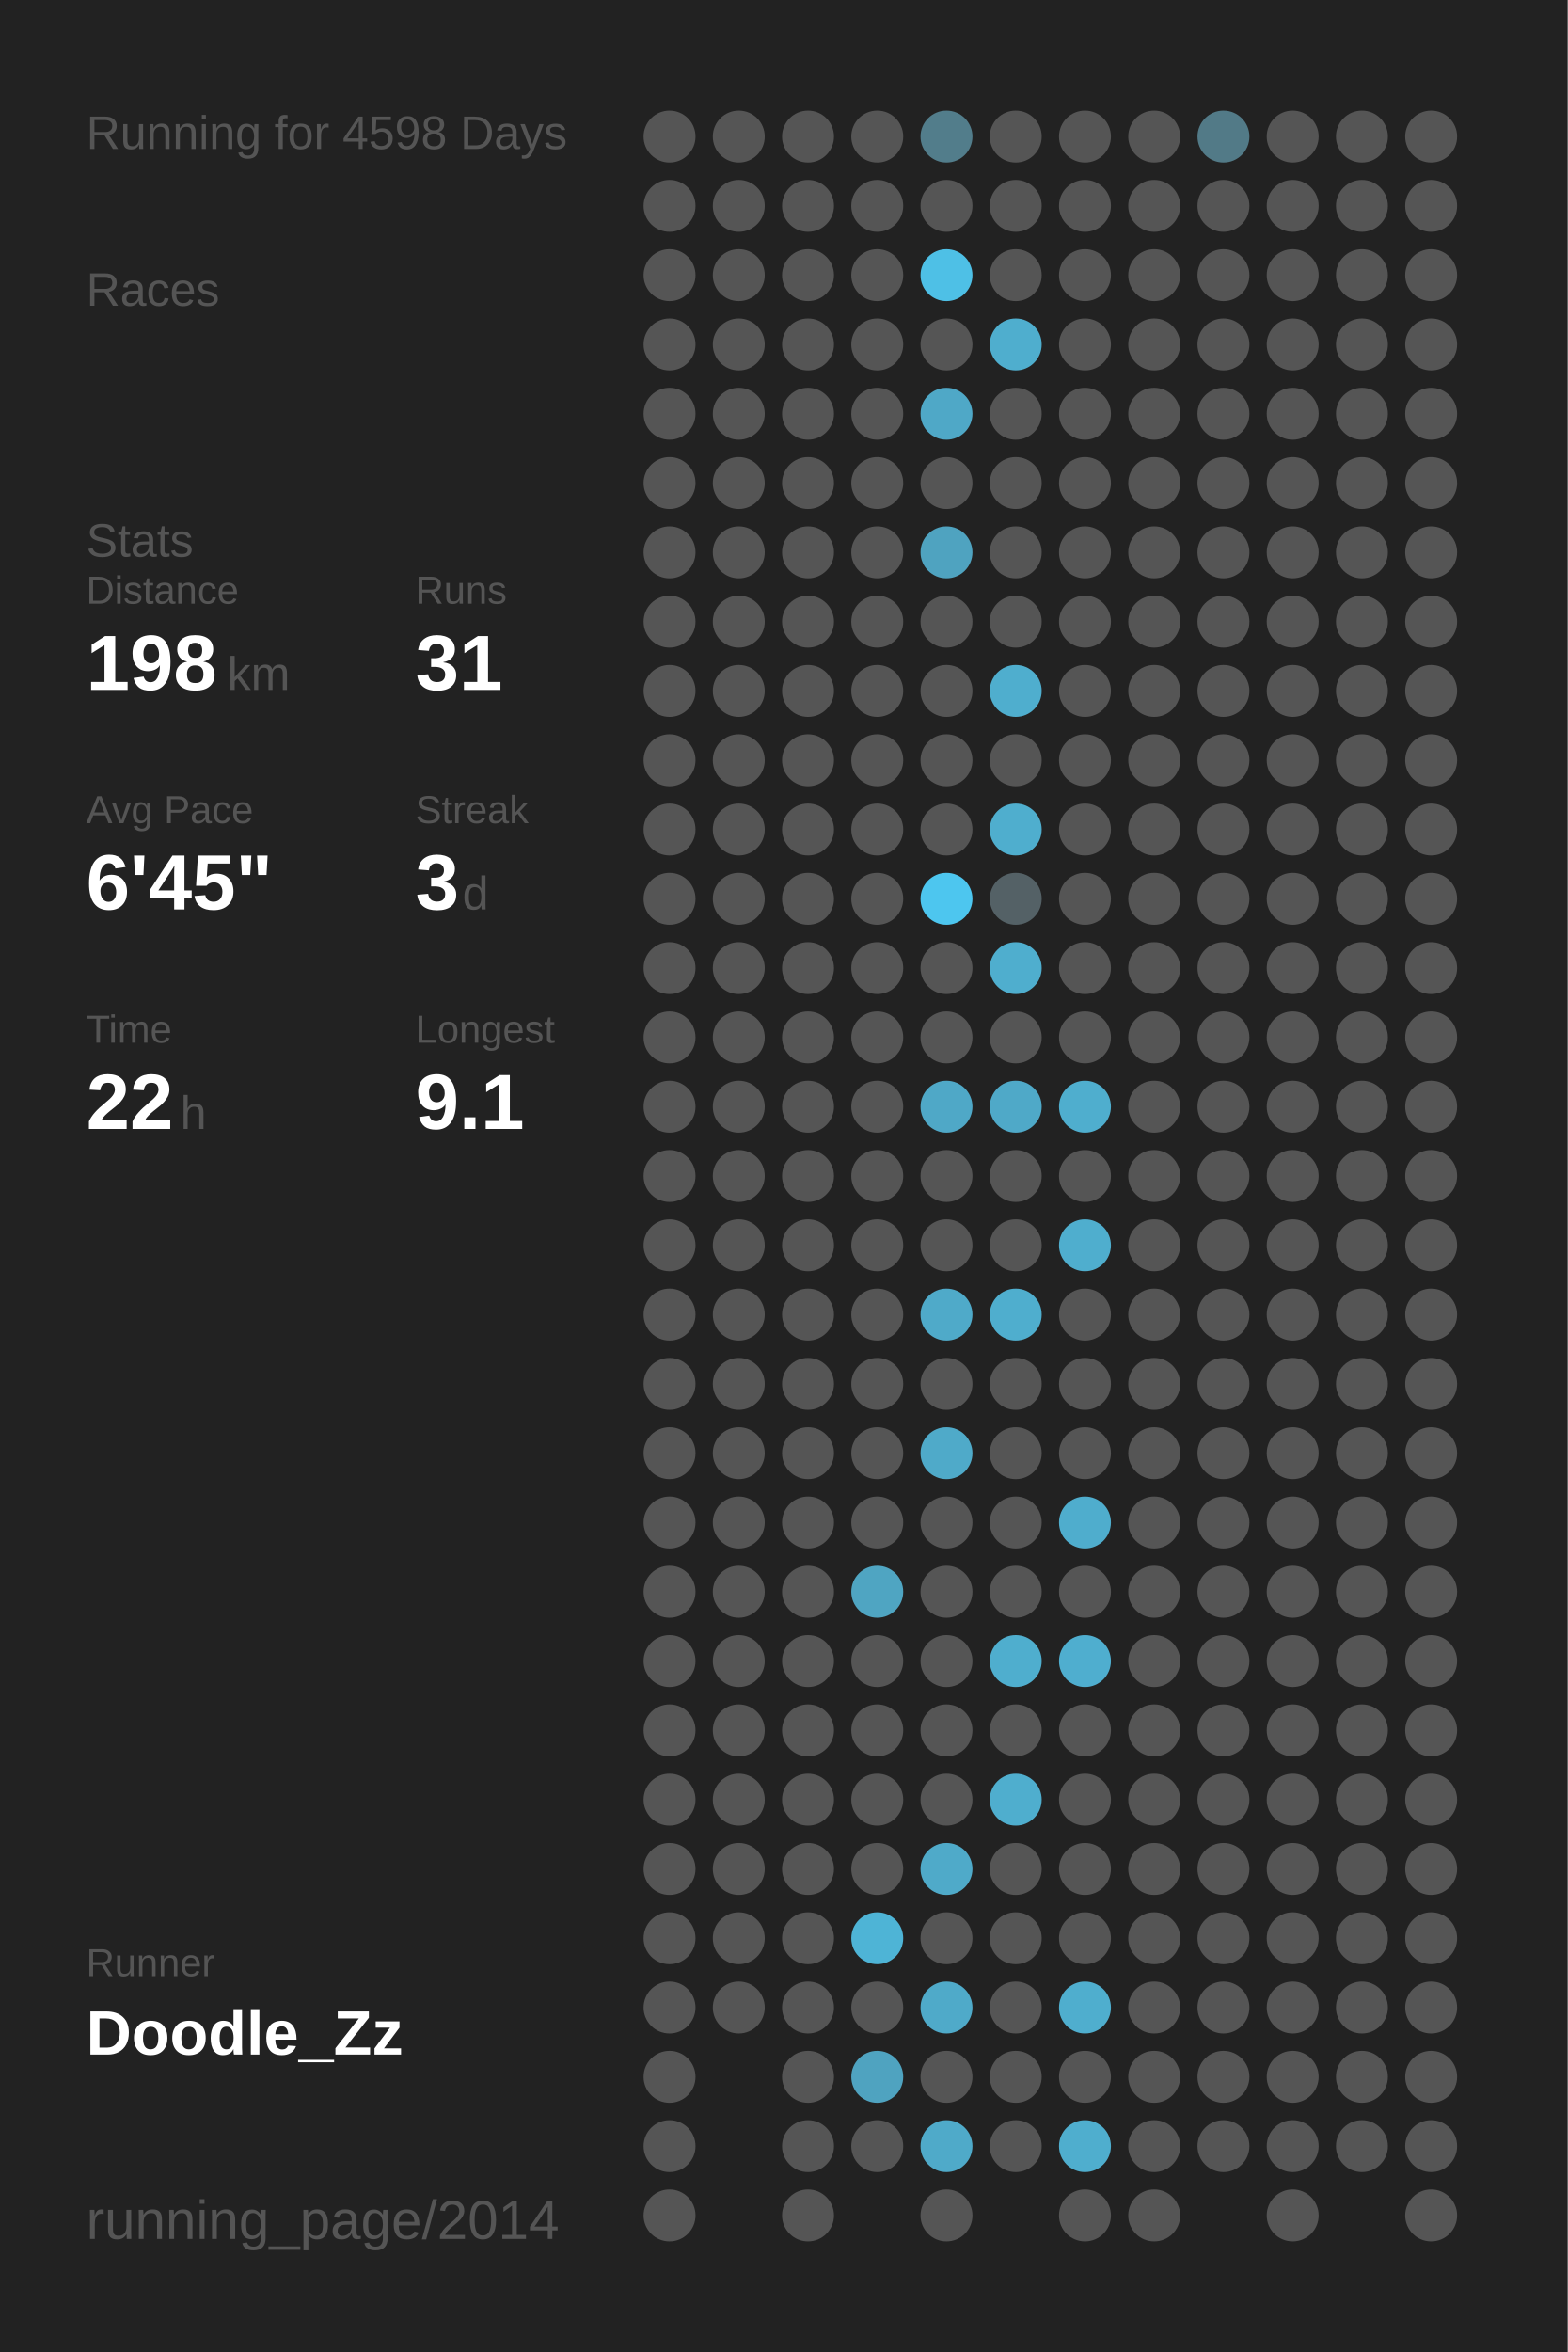
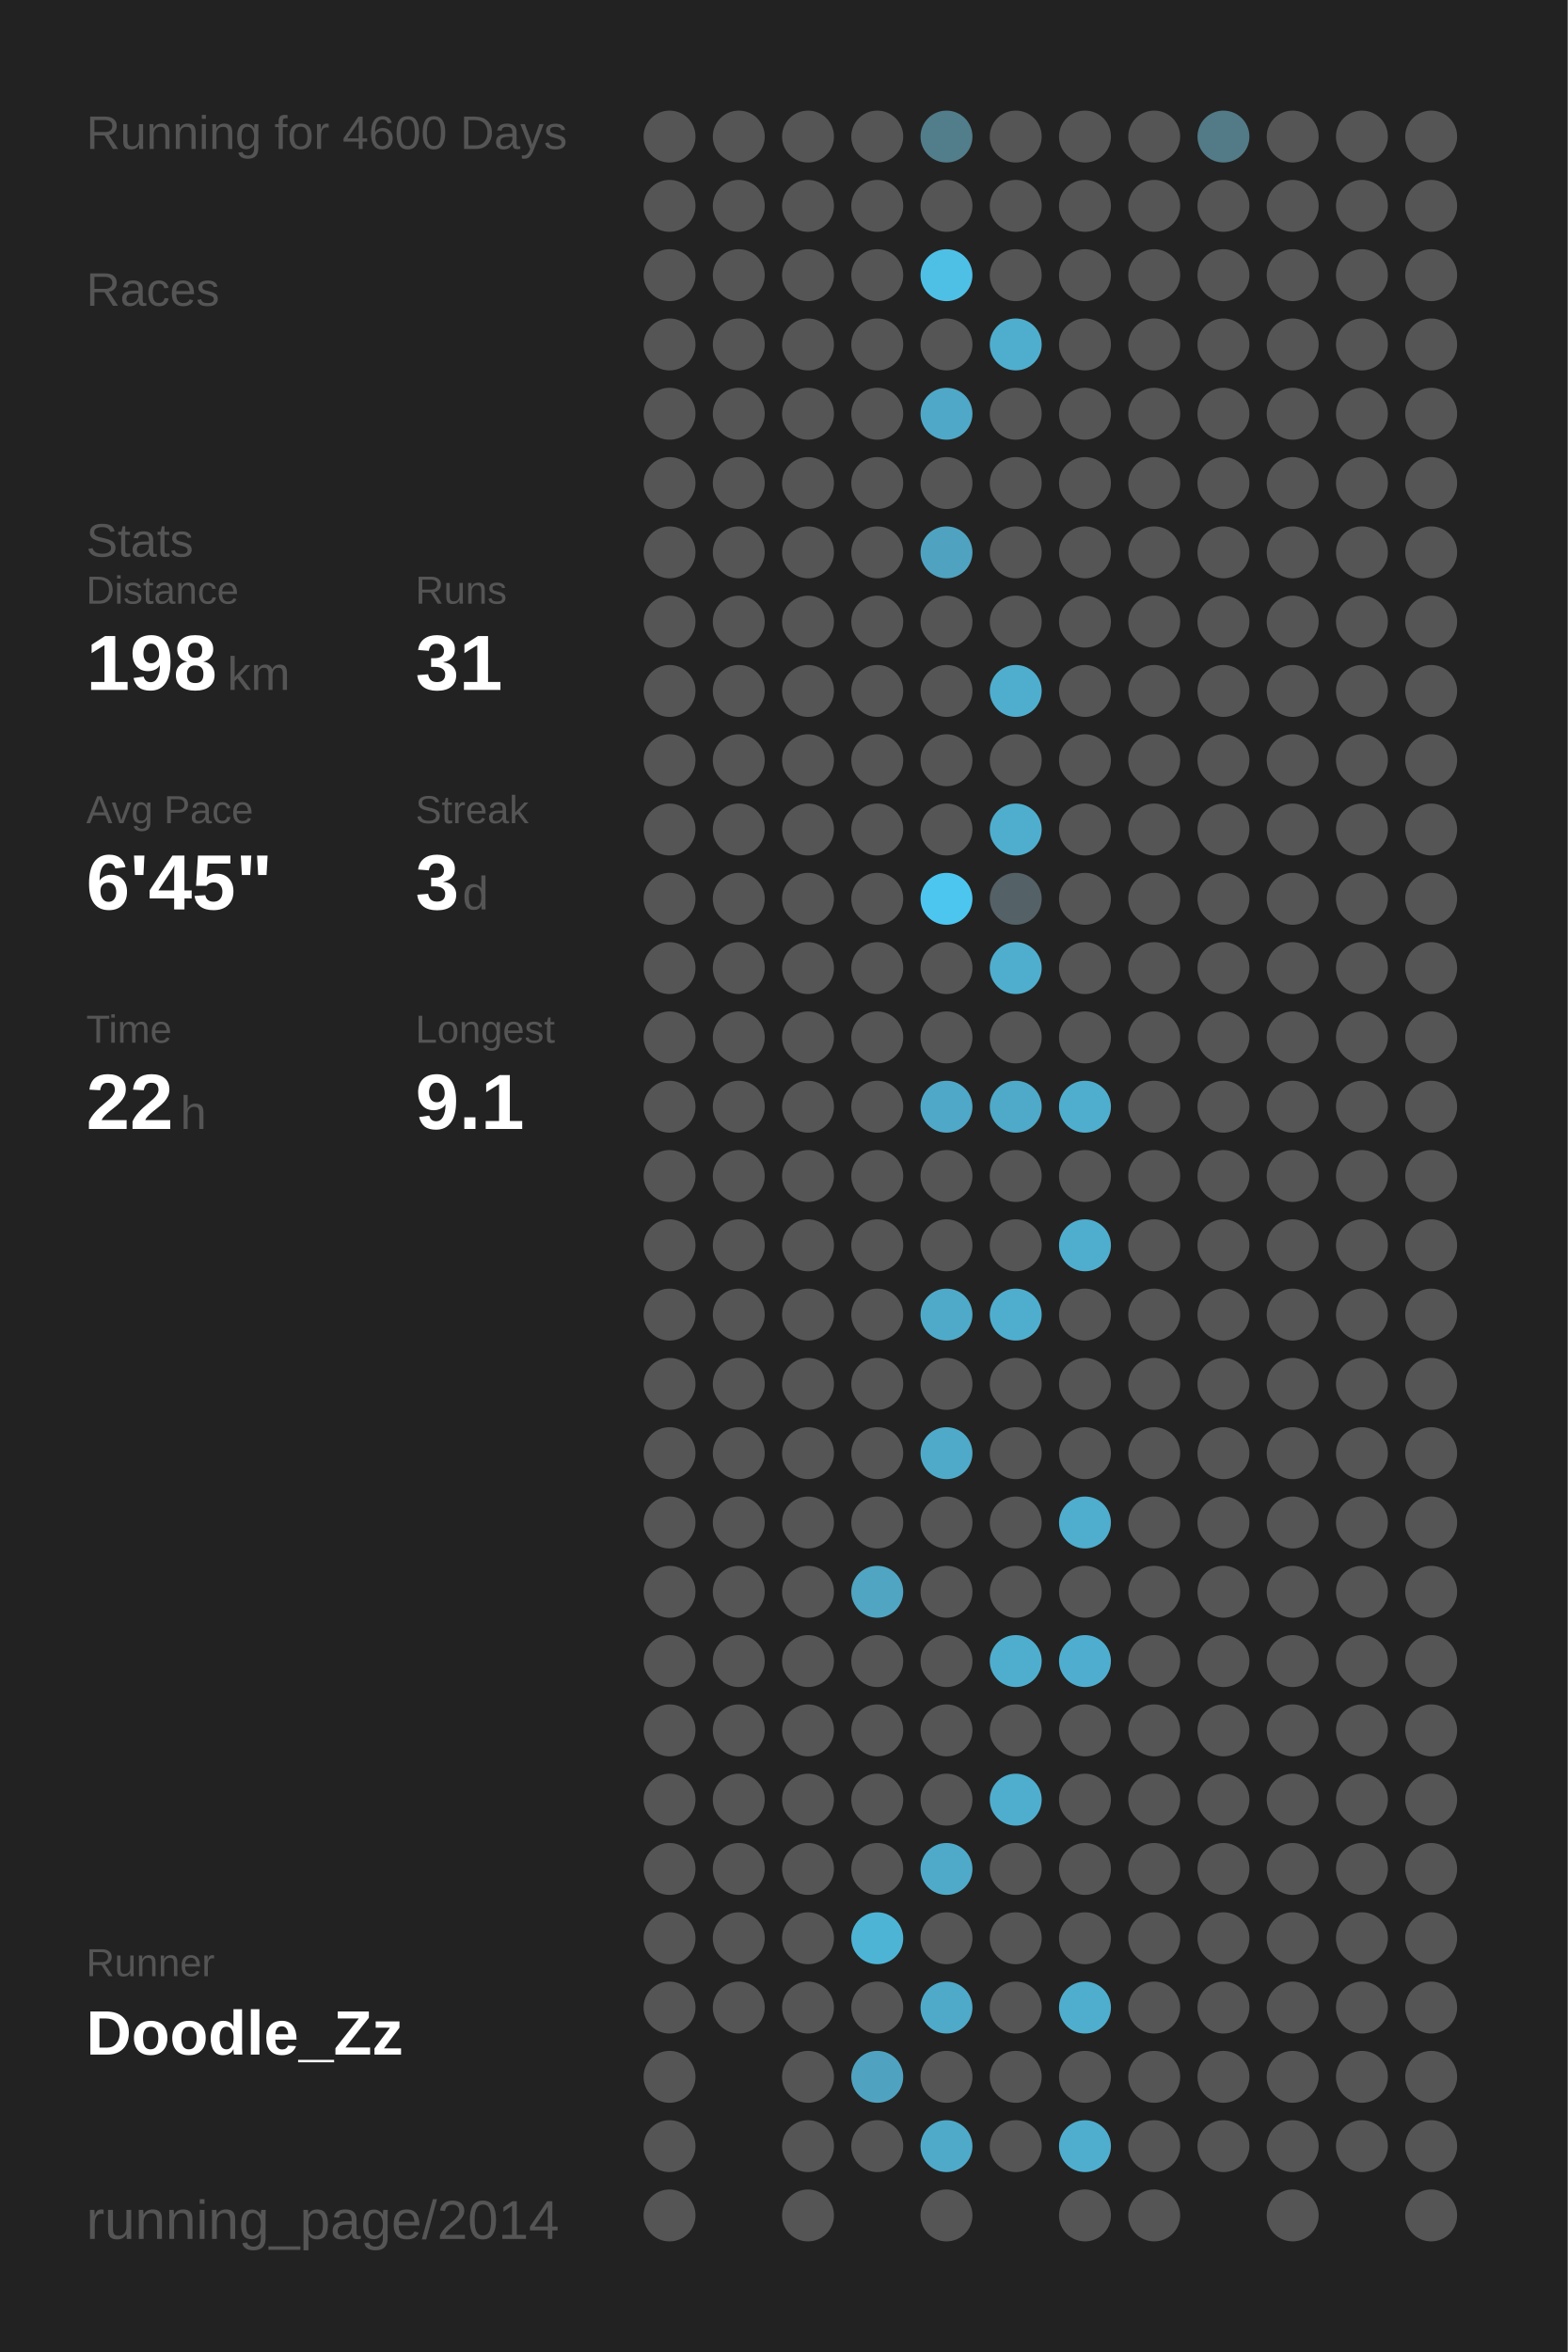
<svg xmlns="http://www.w3.org/2000/svg" baseProfile="full" height="300mm" version="1.1" viewBox="0,0,200,300" width="200mm">
  <defs />
  <rect fill="#222222" height="300" width="200" x="0" y="0" />
-   <text fill="#555555" style="font-size:6px; font-family:Arial;" x="11" y="19">Running for 4598 Days</text>
+   <text fill="#555555" style="font-size:6px; font-family:Arial;" x="11" y="19">Running for 4600 Days</text>
  <text fill="#555555" style="font-size:6px; font-family:Arial;" x="11" y="39">Races</text>
  <text fill="#555555" style="font-size:6px; font-family:Arial;" x="11" y="71">Stats</text>
  <text fill="#555555" style="font-size:5px; font-family:Arial;" x="11" y="77">Distance</text>
  <text fill="#FFFFFF" style="font-size:10px; font-family:Arial; font-weight:bold;" x="11" y="88">198</text>
  <text fill="#555555" style="font-size:6px; font-family:Arial;" x="29" y="88">km</text>
  <text fill="#555555" style="font-size:5px; font-family:Arial;" x="53" y="77">Runs</text>
  <text fill="#FFFFFF" style="font-size:10px; font-family:Arial; font-weight:bold;" x="53" y="88">31</text>
  <text fill="#555555" style="font-size:5px; font-family:Arial;" x="11" y="105">Avg Pace</text>
  <text fill="#FFFFFF" style="font-size:10px; font-family:Arial; font-weight:bold;" x="11" y="116">6'45"</text>
  <text fill="#555555" style="font-size:5px; font-family:Arial;" x="53" y="105">Streak</text>
  <text fill="#FFFFFF" style="font-size:10px; font-family:Arial; font-weight:bold;" x="53" y="116">3</text>
  <text fill="#555555" style="font-size:6px; font-family:Arial;" x="59" y="116">d</text>
  <text fill="#555555" style="font-size:5px; font-family:Arial;" x="11" y="133">Time</text>
  <text fill="#FFFFFF" style="font-size:10px; font-family:Arial; font-weight:bold;" x="11" y="144">22</text>
  <text fill="#555555" style="font-size:6px; font-family:Arial;" x="23" y="144">h</text>
  <text fill="#555555" style="font-size:5px; font-family:Arial;" x="53" y="133">Longest</text>
  <text fill="#FFFFFF" style="font-size:10px; font-family:Arial; font-weight:bold;" x="53" y="144">9.1</text>
  <text fill="#555555" style="font-size:5px; font-family:Arial;" x="11" y="252.065">Runner</text>
  <text fill="#FFFFFF" style="font-size:8px; font-family:Arial; font-weight:bold;" x="11" y="262.065">Doodle_Zz</text>
  <text fill="#555555" style="font-size:7px; font-family:Arial;" x="11" y="285.581">running_page/2014</text>
  <circle cx="85.417" cy="17.419" fill="#555555" r="3.312" />
  <circle cx="85.417" cy="26.258" fill="#555555" r="3.312" />
  <circle cx="85.417" cy="35.097" fill="#555555" r="3.312" />
  <circle cx="85.417" cy="43.935" fill="#555555" r="3.312" />
  <circle cx="85.417" cy="52.774" fill="#555555" r="3.312" />
  <circle cx="85.417" cy="61.613" fill="#555555" r="3.312" />
  <circle cx="85.417" cy="70.452" fill="#555555" r="3.312" />
  <circle cx="85.417" cy="79.29" fill="#555555" r="3.312" />
  <circle cx="85.417" cy="88.129" fill="#555555" r="3.312" />
  <circle cx="85.417" cy="96.968" fill="#555555" r="3.312" />
  <circle cx="85.417" cy="105.806" fill="#555555" r="3.312" />
  <circle cx="85.417" cy="114.645" fill="#555555" r="3.312" />
  <circle cx="85.417" cy="123.484" fill="#555555" r="3.312" />
  <circle cx="85.417" cy="132.323" fill="#555555" r="3.312" />
  <circle cx="85.417" cy="141.161" fill="#555555" r="3.312" />
  <circle cx="85.417" cy="150" fill="#555555" r="3.312" />
  <circle cx="85.417" cy="158.839" fill="#555555" r="3.312" />
  <circle cx="85.417" cy="167.677" fill="#555555" r="3.312" />
  <circle cx="85.417" cy="176.516" fill="#555555" r="3.312" />
  <circle cx="85.417" cy="185.355" fill="#555555" r="3.312" />
  <circle cx="85.417" cy="194.194" fill="#555555" r="3.312" />
  <circle cx="85.417" cy="203.032" fill="#555555" r="3.312" />
  <circle cx="85.417" cy="211.871" fill="#555555" r="3.312" />
  <circle cx="85.417" cy="220.71" fill="#555555" r="3.312" />
  <circle cx="85.417" cy="229.548" fill="#555555" r="3.312" />
  <circle cx="85.417" cy="238.387" fill="#555555" r="3.312" />
  <circle cx="85.417" cy="247.226" fill="#555555" r="3.312" />
  <circle cx="85.417" cy="256.065" fill="#555555" r="3.312" />
  <circle cx="85.417" cy="264.903" fill="#555555" r="3.312" />
  <circle cx="85.417" cy="273.742" fill="#555555" r="3.312" />
  <circle cx="85.417" cy="282.581" fill="#555555" r="3.312" />
  <circle cx="94.25" cy="17.419" fill="#555555" r="3.312" />
  <circle cx="94.25" cy="26.258" fill="#555555" r="3.312" />
  <circle cx="94.25" cy="35.097" fill="#555555" r="3.312" />
  <circle cx="94.25" cy="43.935" fill="#555555" r="3.312" />
  <circle cx="94.25" cy="52.774" fill="#555555" r="3.312" />
  <circle cx="94.25" cy="61.613" fill="#555555" r="3.312" />
  <circle cx="94.25" cy="70.452" fill="#555555" r="3.312" />
  <circle cx="94.25" cy="79.29" fill="#555555" r="3.312" />
  <circle cx="94.25" cy="88.129" fill="#555555" r="3.312" />
  <circle cx="94.25" cy="96.968" fill="#555555" r="3.312" />
  <circle cx="94.25" cy="105.806" fill="#555555" r="3.312" />
  <circle cx="94.25" cy="114.645" fill="#555555" r="3.312" />
  <circle cx="94.25" cy="123.484" fill="#555555" r="3.312" />
  <circle cx="94.25" cy="132.323" fill="#555555" r="3.312" />
  <circle cx="94.25" cy="141.161" fill="#555555" r="3.312" />
  <circle cx="94.25" cy="150" fill="#555555" r="3.312" />
  <circle cx="94.25" cy="158.839" fill="#555555" r="3.312" />
  <circle cx="94.25" cy="167.677" fill="#555555" r="3.312" />
  <circle cx="94.25" cy="176.516" fill="#555555" r="3.312" />
  <circle cx="94.25" cy="185.355" fill="#555555" r="3.312" />
  <circle cx="94.25" cy="194.194" fill="#555555" r="3.312" />
  <circle cx="94.25" cy="203.032" fill="#555555" r="3.312" />
  <circle cx="94.25" cy="211.871" fill="#555555" r="3.312" />
  <circle cx="94.25" cy="220.71" fill="#555555" r="3.312" />
  <circle cx="94.25" cy="229.548" fill="#555555" r="3.312" />
  <circle cx="94.25" cy="238.387" fill="#555555" r="3.312" />
  <circle cx="94.25" cy="247.226" fill="#555555" r="3.312" />
  <circle cx="94.25" cy="256.065" fill="#555555" r="3.312" />
  <circle cx="103.083" cy="17.419" fill="#555555" r="3.312" />
  <circle cx="103.083" cy="26.258" fill="#555555" r="3.312" />
  <circle cx="103.083" cy="35.097" fill="#555555" r="3.312" />
  <circle cx="103.083" cy="43.935" fill="#555555" r="3.312" />
  <circle cx="103.083" cy="52.774" fill="#555555" r="3.312" />
  <circle cx="103.083" cy="61.613" fill="#555555" r="3.312" />
  <circle cx="103.083" cy="70.452" fill="#555555" r="3.312" />
  <circle cx="103.083" cy="79.29" fill="#555555" r="3.312" />
  <circle cx="103.083" cy="88.129" fill="#555555" r="3.312" />
  <circle cx="103.083" cy="96.968" fill="#555555" r="3.312" />
  <circle cx="103.083" cy="105.806" fill="#555555" r="3.312" />
  <circle cx="103.083" cy="114.645" fill="#555555" r="3.312" />
  <circle cx="103.083" cy="123.484" fill="#555555" r="3.312" />
  <circle cx="103.083" cy="132.323" fill="#555555" r="3.312" />
  <circle cx="103.083" cy="141.161" fill="#555555" r="3.312" />
  <circle cx="103.083" cy="150" fill="#555555" r="3.312" />
  <circle cx="103.083" cy="158.839" fill="#555555" r="3.312" />
  <circle cx="103.083" cy="167.677" fill="#555555" r="3.312" />
  <circle cx="103.083" cy="176.516" fill="#555555" r="3.312" />
  <circle cx="103.083" cy="185.355" fill="#555555" r="3.312" />
  <circle cx="103.083" cy="194.194" fill="#555555" r="3.312" />
  <circle cx="103.083" cy="203.032" fill="#555555" r="3.312" />
  <circle cx="103.083" cy="211.871" fill="#555555" r="3.312" />
  <circle cx="103.083" cy="220.71" fill="#555555" r="3.312" />
  <circle cx="103.083" cy="229.548" fill="#555555" r="3.312" />
  <circle cx="103.083" cy="238.387" fill="#555555" r="3.312" />
  <circle cx="103.083" cy="247.226" fill="#555555" r="3.312" />
  <circle cx="103.083" cy="256.065" fill="#555555" r="3.312" />
  <circle cx="103.083" cy="264.903" fill="#555555" r="3.312" />
  <circle cx="103.083" cy="273.742" fill="#555555" r="3.312" />
  <circle cx="103.083" cy="282.581" fill="#555555" r="3.312" />
  <circle cx="111.917" cy="17.419" fill="#555555" r="3.312" />
  <circle cx="111.917" cy="26.258" fill="#555555" r="3.312" />
  <circle cx="111.917" cy="35.097" fill="#555555" r="3.312" />
  <circle cx="111.917" cy="43.935" fill="#555555" r="3.312" />
  <circle cx="111.917" cy="52.774" fill="#555555" r="3.312" />
  <circle cx="111.917" cy="61.613" fill="#555555" r="3.312" />
  <circle cx="111.917" cy="70.452" fill="#555555" r="3.312" />
  <circle cx="111.917" cy="79.29" fill="#555555" r="3.312" />
  <circle cx="111.917" cy="88.129" fill="#555555" r="3.312" />
  <circle cx="111.917" cy="96.968" fill="#555555" r="3.312" />
  <circle cx="111.917" cy="105.806" fill="#555555" r="3.312" />
  <circle cx="111.917" cy="114.645" fill="#555555" r="3.312" />
  <circle cx="111.917" cy="123.484" fill="#555555" r="3.312" />
  <circle cx="111.917" cy="132.323" fill="#555555" r="3.312" />
  <circle cx="111.917" cy="141.161" fill="#555555" r="3.312" />
  <circle cx="111.917" cy="150" fill="#555555" r="3.312" />
  <circle cx="111.917" cy="158.839" fill="#555555" r="3.312" />
  <circle cx="111.917" cy="167.677" fill="#555555" r="3.312" />
  <circle cx="111.917" cy="176.516" fill="#555555" r="3.312" />
  <circle cx="111.917" cy="185.355" fill="#555555" r="3.312" />
  <circle cx="111.917" cy="194.194" fill="#555555" r="3.312" />
  <circle cx="111.917" cy="203.032" fill="#4fa5c2" r="3.312" />
  <circle cx="111.917" cy="211.871" fill="#555555" r="3.312" />
  <circle cx="111.917" cy="220.71" fill="#555555" r="3.312" />
  <circle cx="111.917" cy="229.548" fill="#555555" r="3.312" />
  <circle cx="111.917" cy="238.387" fill="#555555" r="3.312" />
  <circle cx="111.917" cy="247.226" fill="#4eb4d6" r="3.312" />
  <circle cx="111.917" cy="256.065" fill="#555555" r="3.312" />
  <circle cx="111.917" cy="264.903" fill="#4fa3c0" r="3.312" />
  <circle cx="111.917" cy="273.742" fill="#555555" r="3.312" />
  <circle cx="120.75" cy="17.419" fill="#527d8b" r="3.312" />
  <circle cx="120.75" cy="26.258" fill="#555555" r="3.312" />
  <circle cx="120.75" cy="35.097" fill="#4ec0e6" r="3.312" />
  <circle cx="120.75" cy="43.935" fill="#555555" r="3.312" />
  <circle cx="120.75" cy="52.774" fill="#4fa8c7" r="3.312" />
  <circle cx="120.75" cy="61.613" fill="#555555" r="3.312" />
  <circle cx="120.75" cy="70.452" fill="#4fa3c0" r="3.312" />
  <circle cx="120.75" cy="79.29" fill="#555555" r="3.312" />
  <circle cx="120.75" cy="88.129" fill="#555555" r="3.312" />
  <circle cx="120.75" cy="96.968" fill="#555555" r="3.312" />
  <circle cx="120.75" cy="105.806" fill="#555555" r="3.312" />
  <circle cx="120.75" cy="114.645" fill="#4dc6ef" r="3.312" />
  <circle cx="120.75" cy="123.484" fill="#555555" r="3.312" />
  <circle cx="120.75" cy="132.323" fill="#555555" r="3.312" />
  <circle cx="120.75" cy="141.161" fill="#4fa8c7" r="3.312" />
  <circle cx="120.75" cy="150" fill="#555555" r="3.312" />
  <circle cx="120.75" cy="158.839" fill="#555555" r="3.312" />
  <circle cx="120.75" cy="167.677" fill="#4faac9" r="3.312" />
  <circle cx="120.75" cy="176.516" fill="#555555" r="3.312" />
  <circle cx="120.75" cy="185.355" fill="#4faac9" r="3.312" />
  <circle cx="120.75" cy="194.194" fill="#555555" r="3.312" />
  <circle cx="120.75" cy="203.032" fill="#555555" r="3.312" />
  <circle cx="120.75" cy="211.871" fill="#555555" r="3.312" />
  <circle cx="120.75" cy="220.71" fill="#555555" r="3.312" />
  <circle cx="120.75" cy="229.548" fill="#555555" r="3.312" />
  <circle cx="120.75" cy="238.387" fill="#4faac9" r="3.312" />
  <circle cx="120.75" cy="247.226" fill="#555555" r="3.312" />
  <circle cx="120.75" cy="256.065" fill="#4faac9" r="3.312" />
  <circle cx="120.75" cy="264.903" fill="#555555" r="3.312" />
  <circle cx="120.75" cy="273.742" fill="#4faac9" r="3.312" />
  <circle cx="120.75" cy="282.581" fill="#555555" r="3.312" />
  <circle cx="129.583" cy="17.419" fill="#555555" r="3.312" />
  <circle cx="129.583" cy="26.258" fill="#555555" r="3.312" />
  <circle cx="129.583" cy="35.097" fill="#555555" r="3.312" />
  <circle cx="129.583" cy="43.935" fill="#4faece" r="3.312" />
  <circle cx="129.583" cy="52.774" fill="#555555" r="3.312" />
  <circle cx="129.583" cy="61.613" fill="#555555" r="3.312" />
  <circle cx="129.583" cy="70.452" fill="#555555" r="3.312" />
  <circle cx="129.583" cy="79.29" fill="#555555" r="3.312" />
  <circle cx="129.583" cy="88.129" fill="#4faece" r="3.312" />
  <circle cx="129.583" cy="96.968" fill="#555555" r="3.312" />
  <circle cx="129.583" cy="105.806" fill="#4faece" r="3.312" />
  <circle cx="129.583" cy="114.645" fill="#546166" r="3.312" />
  <circle cx="129.583" cy="123.484" fill="#4faece" r="3.312" />
  <circle cx="129.583" cy="132.323" fill="#555555" r="3.312" />
  <circle cx="129.583" cy="141.161" fill="#4fa9c8" r="3.312" />
  <circle cx="129.583" cy="150" fill="#555555" r="3.312" />
  <circle cx="129.583" cy="158.839" fill="#555555" r="3.312" />
  <circle cx="129.583" cy="167.677" fill="#4faece" r="3.312" />
  <circle cx="129.583" cy="176.516" fill="#555555" r="3.312" />
  <circle cx="129.583" cy="185.355" fill="#555555" r="3.312" />
  <circle cx="129.583" cy="194.194" fill="#555555" r="3.312" />
  <circle cx="129.583" cy="203.032" fill="#555555" r="3.312" />
  <circle cx="129.583" cy="211.871" fill="#4faece" r="3.312" />
  <circle cx="129.583" cy="220.71" fill="#555555" r="3.312" />
  <circle cx="129.583" cy="229.548" fill="#4faece" r="3.312" />
  <circle cx="129.583" cy="238.387" fill="#555555" r="3.312" />
  <circle cx="129.583" cy="247.226" fill="#555555" r="3.312" />
  <circle cx="129.583" cy="256.065" fill="#555555" r="3.312" />
  <circle cx="129.583" cy="264.903" fill="#555555" r="3.312" />
  <circle cx="129.583" cy="273.742" fill="#555555" r="3.312" />
  <circle cx="138.417" cy="17.419" fill="#555555" r="3.312" />
  <circle cx="138.417" cy="26.258" fill="#555555" r="3.312" />
  <circle cx="138.417" cy="35.097" fill="#555555" r="3.312" />
  <circle cx="138.417" cy="43.935" fill="#555555" r="3.312" />
  <circle cx="138.417" cy="52.774" fill="#555555" r="3.312" />
  <circle cx="138.417" cy="61.613" fill="#555555" r="3.312" />
  <circle cx="138.417" cy="70.452" fill="#555555" r="3.312" />
  <circle cx="138.417" cy="79.29" fill="#555555" r="3.312" />
  <circle cx="138.417" cy="88.129" fill="#555555" r="3.312" />
  <circle cx="138.417" cy="96.968" fill="#555555" r="3.312" />
  <circle cx="138.417" cy="105.806" fill="#555555" r="3.312" />
  <circle cx="138.417" cy="114.645" fill="#555555" r="3.312" />
  <circle cx="138.417" cy="123.484" fill="#555555" r="3.312" />
  <circle cx="138.417" cy="132.323" fill="#555555" r="3.312" />
  <circle cx="138.417" cy="141.161" fill="#4faece" r="3.312" />
  <circle cx="138.417" cy="150" fill="#555555" r="3.312" />
  <circle cx="138.417" cy="158.839" fill="#4faece" r="3.312" />
  <circle cx="138.417" cy="167.677" fill="#555555" r="3.312" />
  <circle cx="138.417" cy="176.516" fill="#555555" r="3.312" />
  <circle cx="138.417" cy="185.355" fill="#555555" r="3.312" />
  <circle cx="138.417" cy="194.194" fill="#4fadcd" r="3.312" />
  <circle cx="138.417" cy="203.032" fill="#555555" r="3.312" />
  <circle cx="138.417" cy="211.871" fill="#4faecf" r="3.312" />
  <circle cx="138.417" cy="220.71" fill="#555555" r="3.312" />
  <circle cx="138.417" cy="229.548" fill="#555555" r="3.312" />
  <circle cx="138.417" cy="238.387" fill="#555555" r="3.312" />
  <circle cx="138.417" cy="247.226" fill="#555555" r="3.312" />
  <circle cx="138.417" cy="256.065" fill="#4faece" r="3.312" />
  <circle cx="138.417" cy="264.903" fill="#555555" r="3.312" />
  <circle cx="138.417" cy="273.742" fill="#4faece" r="3.312" />
  <circle cx="138.417" cy="282.581" fill="#555555" r="3.312" />
  <circle cx="147.25" cy="17.419" fill="#555555" r="3.312" />
  <circle cx="147.25" cy="26.258" fill="#555555" r="3.312" />
  <circle cx="147.25" cy="35.097" fill="#555555" r="3.312" />
  <circle cx="147.25" cy="43.935" fill="#555555" r="3.312" />
  <circle cx="147.25" cy="52.774" fill="#555555" r="3.312" />
  <circle cx="147.25" cy="61.613" fill="#555555" r="3.312" />
  <circle cx="147.25" cy="70.452" fill="#555555" r="3.312" />
  <circle cx="147.25" cy="79.29" fill="#555555" r="3.312" />
  <circle cx="147.25" cy="88.129" fill="#555555" r="3.312" />
  <circle cx="147.25" cy="96.968" fill="#555555" r="3.312" />
  <circle cx="147.25" cy="105.806" fill="#555555" r="3.312" />
  <circle cx="147.25" cy="114.645" fill="#555555" r="3.312" />
  <circle cx="147.25" cy="123.484" fill="#555555" r="3.312" />
  <circle cx="147.25" cy="132.323" fill="#555555" r="3.312" />
  <circle cx="147.25" cy="141.161" fill="#555555" r="3.312" />
  <circle cx="147.25" cy="150" fill="#555555" r="3.312" />
  <circle cx="147.25" cy="158.839" fill="#555555" r="3.312" />
  <circle cx="147.25" cy="167.677" fill="#555555" r="3.312" />
  <circle cx="147.25" cy="176.516" fill="#555555" r="3.312" />
  <circle cx="147.25" cy="185.355" fill="#555555" r="3.312" />
  <circle cx="147.25" cy="194.194" fill="#555555" r="3.312" />
  <circle cx="147.25" cy="203.032" fill="#555555" r="3.312" />
  <circle cx="147.25" cy="211.871" fill="#555555" r="3.312" />
  <circle cx="147.25" cy="220.71" fill="#555555" r="3.312" />
  <circle cx="147.25" cy="229.548" fill="#555555" r="3.312" />
  <circle cx="147.25" cy="238.387" fill="#555555" r="3.312" />
  <circle cx="147.25" cy="247.226" fill="#555555" r="3.312" />
  <circle cx="147.25" cy="256.065" fill="#555555" r="3.312" />
  <circle cx="147.25" cy="264.903" fill="#555555" r="3.312" />
  <circle cx="147.25" cy="273.742" fill="#555555" r="3.312" />
  <circle cx="147.25" cy="282.581" fill="#555555" r="3.312" />
  <circle cx="156.083" cy="17.419" fill="#527a87" r="3.312" />
  <circle cx="156.083" cy="26.258" fill="#555555" r="3.312" />
  <circle cx="156.083" cy="35.097" fill="#555555" r="3.312" />
  <circle cx="156.083" cy="43.935" fill="#555555" r="3.312" />
  <circle cx="156.083" cy="52.774" fill="#555555" r="3.312" />
  <circle cx="156.083" cy="61.613" fill="#555555" r="3.312" />
  <circle cx="156.083" cy="70.452" fill="#555555" r="3.312" />
  <circle cx="156.083" cy="79.29" fill="#555555" r="3.312" />
  <circle cx="156.083" cy="88.129" fill="#555555" r="3.312" />
  <circle cx="156.083" cy="96.968" fill="#555555" r="3.312" />
  <circle cx="156.083" cy="105.806" fill="#555555" r="3.312" />
  <circle cx="156.083" cy="114.645" fill="#555555" r="3.312" />
  <circle cx="156.083" cy="123.484" fill="#555555" r="3.312" />
  <circle cx="156.083" cy="132.323" fill="#555555" r="3.312" />
  <circle cx="156.083" cy="141.161" fill="#555555" r="3.312" />
  <circle cx="156.083" cy="150" fill="#555555" r="3.312" />
  <circle cx="156.083" cy="158.839" fill="#555555" r="3.312" />
  <circle cx="156.083" cy="167.677" fill="#555555" r="3.312" />
  <circle cx="156.083" cy="176.516" fill="#555555" r="3.312" />
  <circle cx="156.083" cy="185.355" fill="#555555" r="3.312" />
  <circle cx="156.083" cy="194.194" fill="#555555" r="3.312" />
  <circle cx="156.083" cy="203.032" fill="#555555" r="3.312" />
  <circle cx="156.083" cy="211.871" fill="#555555" r="3.312" />
  <circle cx="156.083" cy="220.71" fill="#555555" r="3.312" />
  <circle cx="156.083" cy="229.548" fill="#555555" r="3.312" />
  <circle cx="156.083" cy="238.387" fill="#555555" r="3.312" />
  <circle cx="156.083" cy="247.226" fill="#555555" r="3.312" />
  <circle cx="156.083" cy="256.065" fill="#555555" r="3.312" />
  <circle cx="156.083" cy="264.903" fill="#555555" r="3.312" />
  <circle cx="156.083" cy="273.742" fill="#555555" r="3.312" />
  <circle cx="164.917" cy="17.419" fill="#555555" r="3.312" />
  <circle cx="164.917" cy="26.258" fill="#555555" r="3.312" />
  <circle cx="164.917" cy="35.097" fill="#555555" r="3.312" />
  <circle cx="164.917" cy="43.935" fill="#555555" r="3.312" />
  <circle cx="164.917" cy="52.774" fill="#555555" r="3.312" />
  <circle cx="164.917" cy="61.613" fill="#555555" r="3.312" />
  <circle cx="164.917" cy="70.452" fill="#555555" r="3.312" />
  <circle cx="164.917" cy="79.29" fill="#555555" r="3.312" />
  <circle cx="164.917" cy="88.129" fill="#555555" r="3.312" />
  <circle cx="164.917" cy="96.968" fill="#555555" r="3.312" />
  <circle cx="164.917" cy="105.806" fill="#555555" r="3.312" />
  <circle cx="164.917" cy="114.645" fill="#555555" r="3.312" />
  <circle cx="164.917" cy="123.484" fill="#555555" r="3.312" />
  <circle cx="164.917" cy="132.323" fill="#555555" r="3.312" />
  <circle cx="164.917" cy="141.161" fill="#555555" r="3.312" />
  <circle cx="164.917" cy="150" fill="#555555" r="3.312" />
  <circle cx="164.917" cy="158.839" fill="#555555" r="3.312" />
  <circle cx="164.917" cy="167.677" fill="#555555" r="3.312" />
  <circle cx="164.917" cy="176.516" fill="#555555" r="3.312" />
  <circle cx="164.917" cy="185.355" fill="#555555" r="3.312" />
  <circle cx="164.917" cy="194.194" fill="#555555" r="3.312" />
  <circle cx="164.917" cy="203.032" fill="#555555" r="3.312" />
  <circle cx="164.917" cy="211.871" fill="#555555" r="3.312" />
  <circle cx="164.917" cy="220.71" fill="#555555" r="3.312" />
  <circle cx="164.917" cy="229.548" fill="#555555" r="3.312" />
  <circle cx="164.917" cy="238.387" fill="#555555" r="3.312" />
  <circle cx="164.917" cy="247.226" fill="#555555" r="3.312" />
  <circle cx="164.917" cy="256.065" fill="#555555" r="3.312" />
  <circle cx="164.917" cy="264.903" fill="#555555" r="3.312" />
  <circle cx="164.917" cy="273.742" fill="#555555" r="3.312" />
  <circle cx="164.917" cy="282.581" fill="#555555" r="3.312" />
  <circle cx="173.75" cy="17.419" fill="#555555" r="3.312" />
  <circle cx="173.75" cy="26.258" fill="#555555" r="3.312" />
  <circle cx="173.75" cy="35.097" fill="#555555" r="3.312" />
  <circle cx="173.75" cy="43.935" fill="#555555" r="3.312" />
  <circle cx="173.75" cy="52.774" fill="#555555" r="3.312" />
  <circle cx="173.75" cy="61.613" fill="#555555" r="3.312" />
  <circle cx="173.75" cy="70.452" fill="#555555" r="3.312" />
  <circle cx="173.75" cy="79.29" fill="#555555" r="3.312" />
  <circle cx="173.75" cy="88.129" fill="#555555" r="3.312" />
  <circle cx="173.75" cy="96.968" fill="#555555" r="3.312" />
  <circle cx="173.75" cy="105.806" fill="#555555" r="3.312" />
  <circle cx="173.75" cy="114.645" fill="#555555" r="3.312" />
  <circle cx="173.75" cy="123.484" fill="#555555" r="3.312" />
  <circle cx="173.75" cy="132.323" fill="#555555" r="3.312" />
  <circle cx="173.75" cy="141.161" fill="#555555" r="3.312" />
  <circle cx="173.75" cy="150" fill="#555555" r="3.312" />
  <circle cx="173.75" cy="158.839" fill="#555555" r="3.312" />
  <circle cx="173.75" cy="167.677" fill="#555555" r="3.312" />
  <circle cx="173.75" cy="176.516" fill="#555555" r="3.312" />
  <circle cx="173.75" cy="185.355" fill="#555555" r="3.312" />
  <circle cx="173.75" cy="194.194" fill="#555555" r="3.312" />
  <circle cx="173.75" cy="203.032" fill="#555555" r="3.312" />
  <circle cx="173.75" cy="211.871" fill="#555555" r="3.312" />
  <circle cx="173.75" cy="220.71" fill="#555555" r="3.312" />
  <circle cx="173.75" cy="229.548" fill="#555555" r="3.312" />
  <circle cx="173.75" cy="238.387" fill="#555555" r="3.312" />
  <circle cx="173.75" cy="247.226" fill="#555555" r="3.312" />
  <circle cx="173.75" cy="256.065" fill="#555555" r="3.312" />
  <circle cx="173.75" cy="264.903" fill="#555555" r="3.312" />
  <circle cx="173.75" cy="273.742" fill="#555555" r="3.312" />
  <circle cx="182.583" cy="17.419" fill="#555555" r="3.312" />
  <circle cx="182.583" cy="26.258" fill="#555555" r="3.312" />
  <circle cx="182.583" cy="35.097" fill="#555555" r="3.312" />
  <circle cx="182.583" cy="43.935" fill="#555555" r="3.312" />
  <circle cx="182.583" cy="52.774" fill="#555555" r="3.312" />
  <circle cx="182.583" cy="61.613" fill="#555555" r="3.312" />
  <circle cx="182.583" cy="70.452" fill="#555555" r="3.312" />
  <circle cx="182.583" cy="79.29" fill="#555555" r="3.312" />
  <circle cx="182.583" cy="88.129" fill="#555555" r="3.312" />
  <circle cx="182.583" cy="96.968" fill="#555555" r="3.312" />
  <circle cx="182.583" cy="105.806" fill="#555555" r="3.312" />
  <circle cx="182.583" cy="114.645" fill="#555555" r="3.312" />
  <circle cx="182.583" cy="123.484" fill="#555555" r="3.312" />
  <circle cx="182.583" cy="132.323" fill="#555555" r="3.312" />
  <circle cx="182.583" cy="141.161" fill="#555555" r="3.312" />
  <circle cx="182.583" cy="150" fill="#555555" r="3.312" />
  <circle cx="182.583" cy="158.839" fill="#555555" r="3.312" />
  <circle cx="182.583" cy="167.677" fill="#555555" r="3.312" />
  <circle cx="182.583" cy="176.516" fill="#555555" r="3.312" />
  <circle cx="182.583" cy="185.355" fill="#555555" r="3.312" />
  <circle cx="182.583" cy="194.194" fill="#555555" r="3.312" />
  <circle cx="182.583" cy="203.032" fill="#555555" r="3.312" />
  <circle cx="182.583" cy="211.871" fill="#555555" r="3.312" />
  <circle cx="182.583" cy="220.71" fill="#555555" r="3.312" />
  <circle cx="182.583" cy="229.548" fill="#555555" r="3.312" />
  <circle cx="182.583" cy="238.387" fill="#555555" r="3.312" />
  <circle cx="182.583" cy="247.226" fill="#555555" r="3.312" />
  <circle cx="182.583" cy="256.065" fill="#555555" r="3.312" />
  <circle cx="182.583" cy="264.903" fill="#555555" r="3.312" />
  <circle cx="182.583" cy="273.742" fill="#555555" r="3.312" />
  <circle cx="182.583" cy="282.581" fill="#555555" r="3.312" />
</svg>
